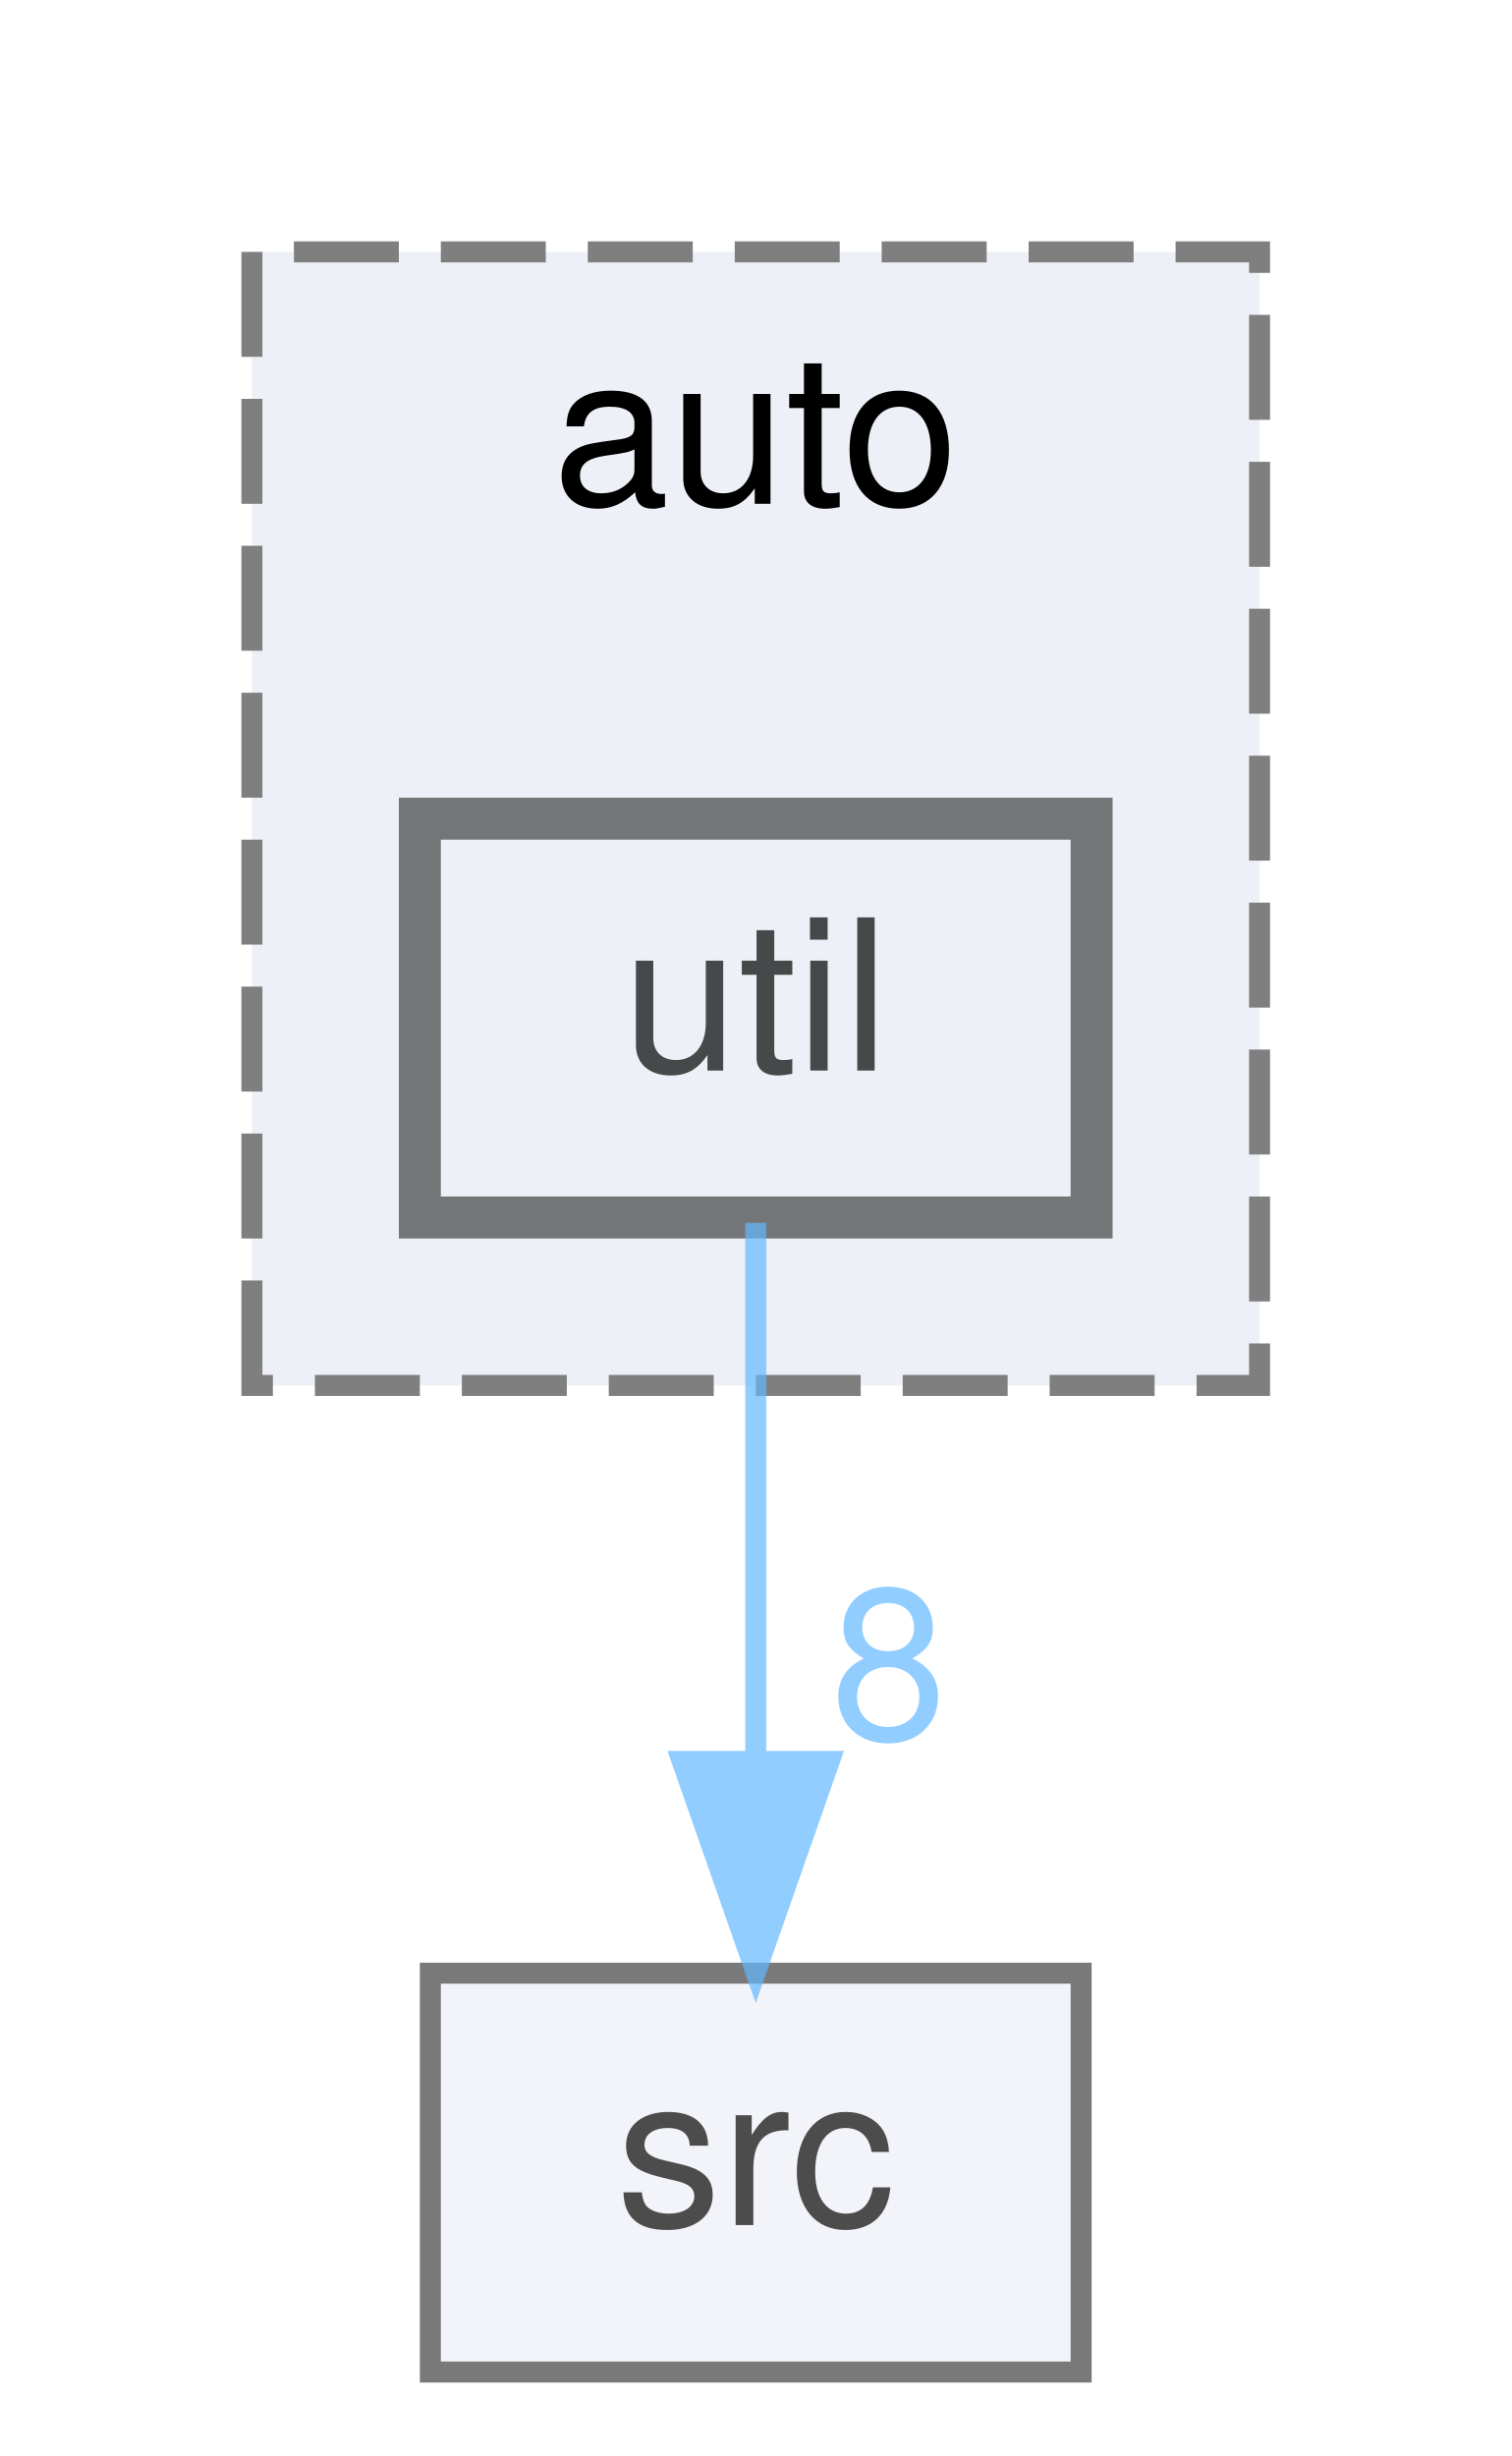
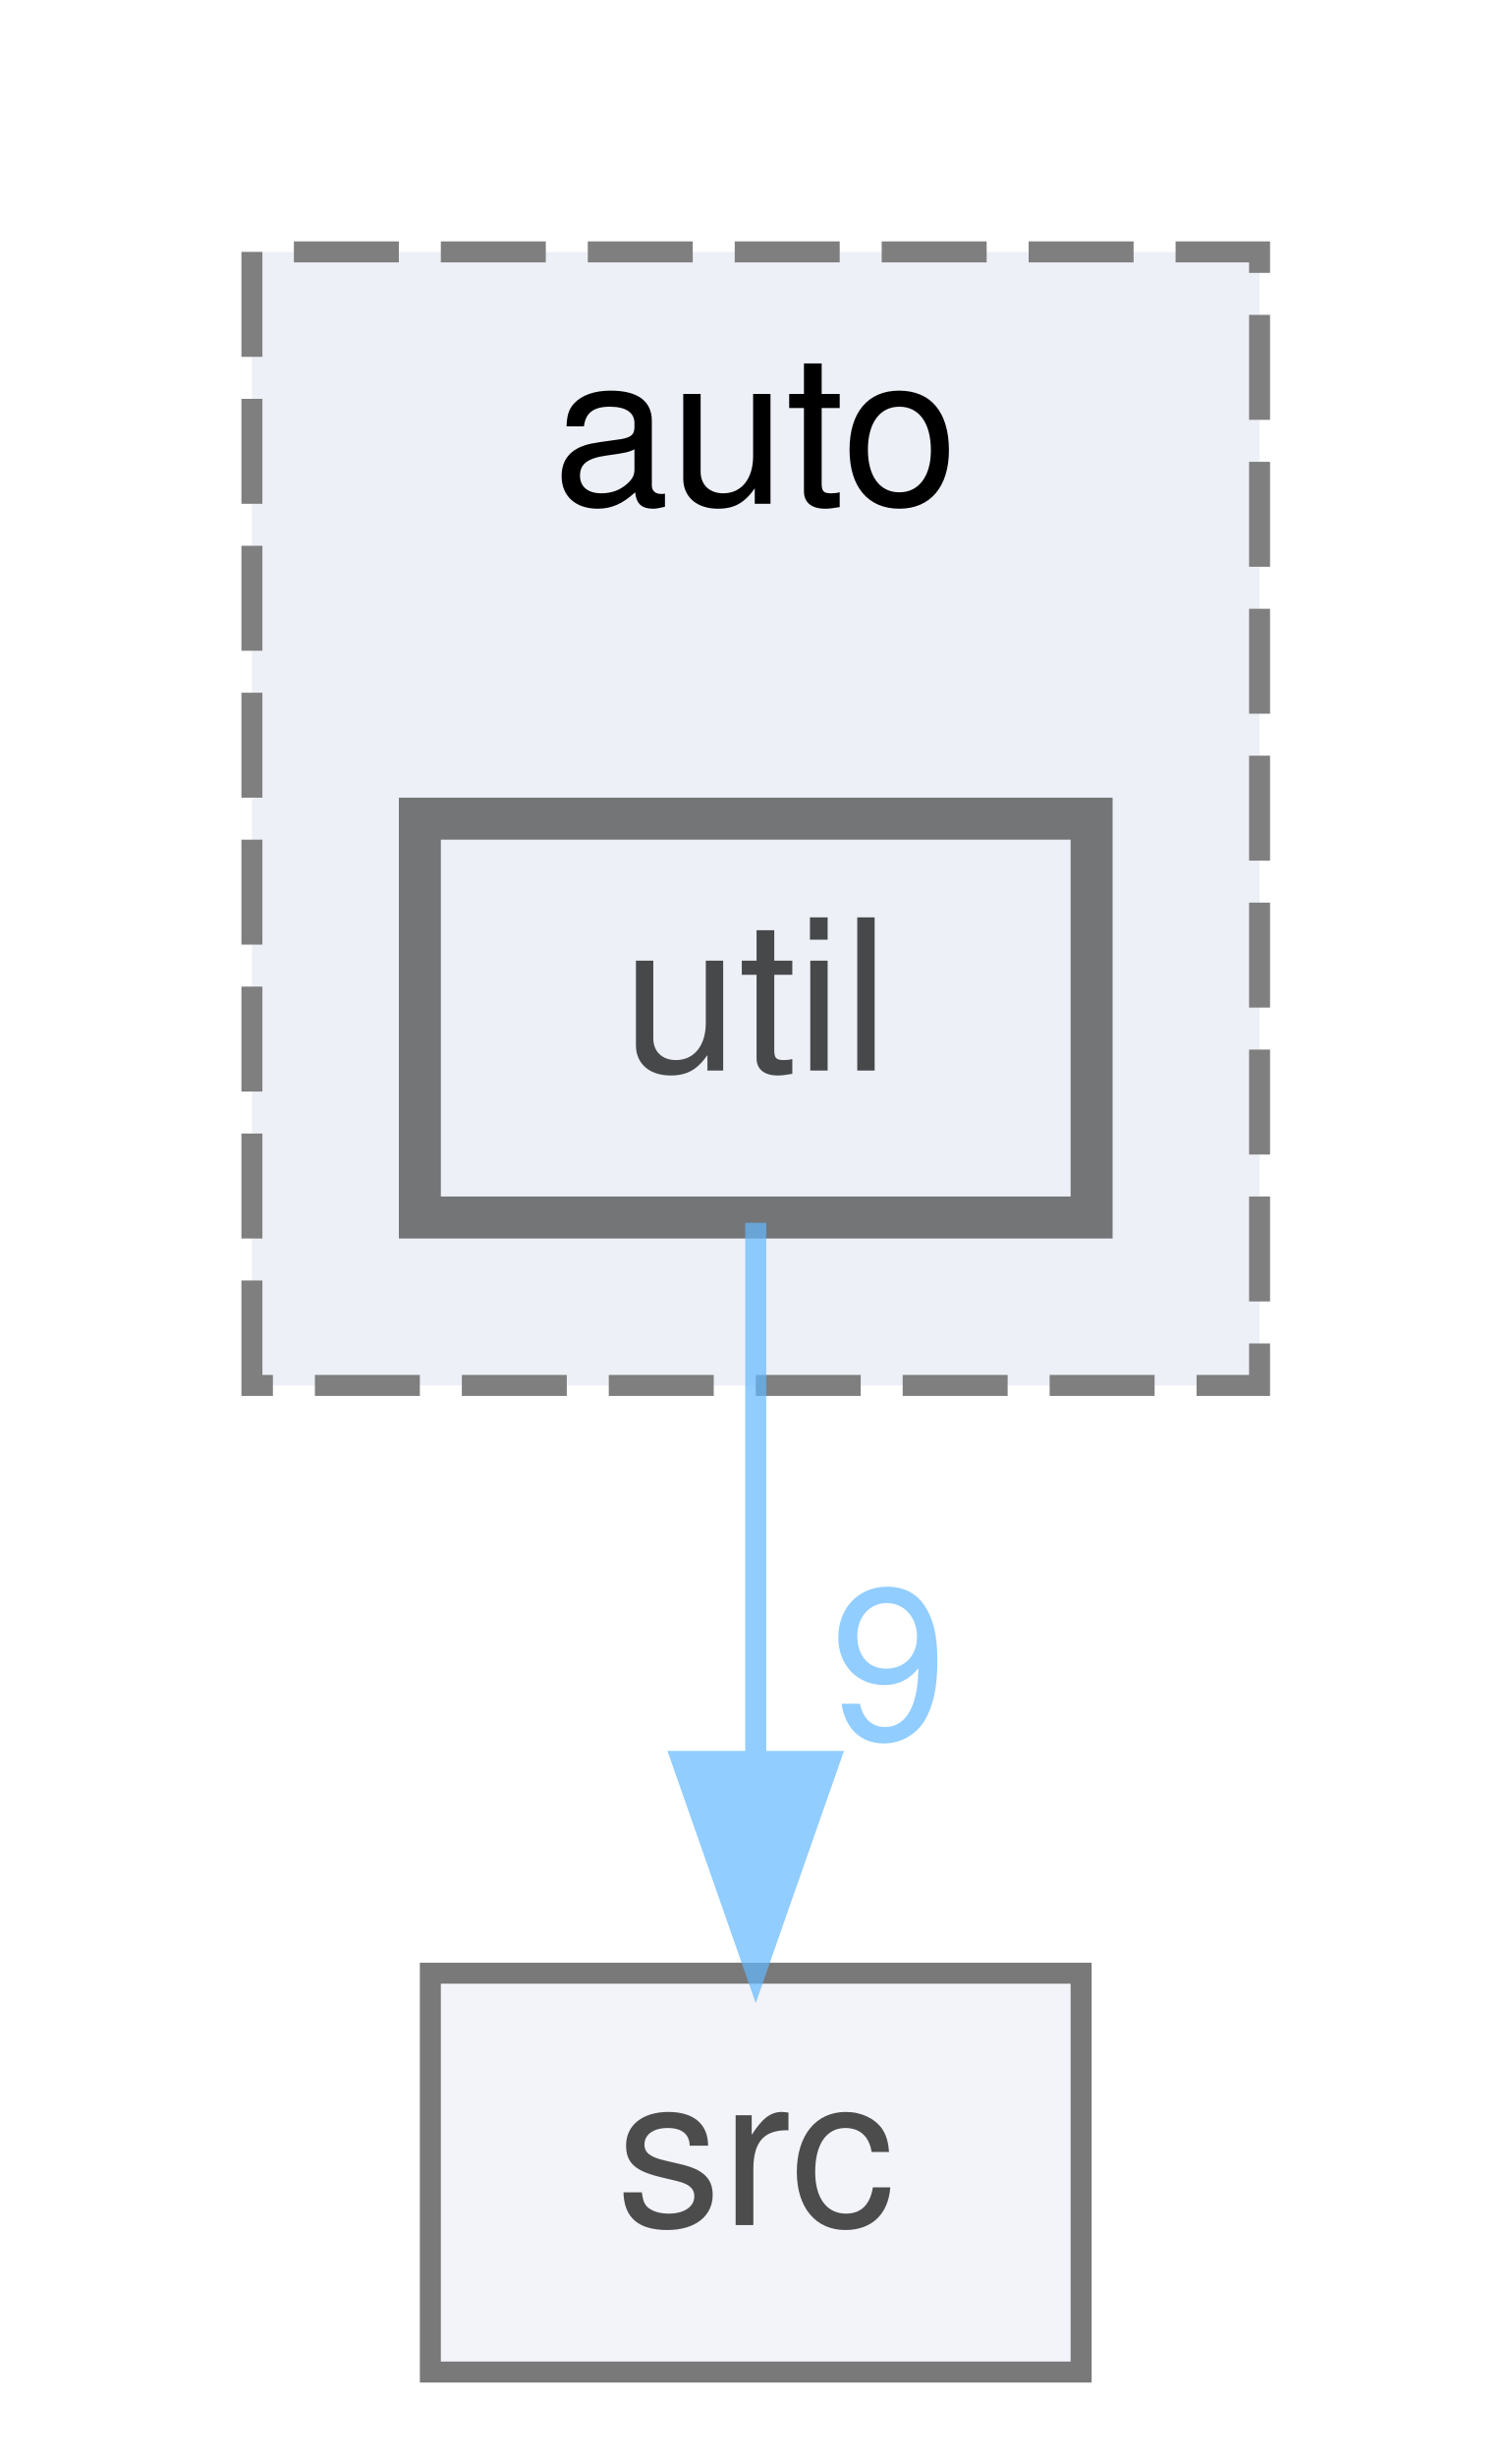
<svg xmlns="http://www.w3.org/2000/svg" xmlns:xlink="http://www.w3.org/1999/xlink" width="72pt" height="117pt" viewBox="0.00 0.00 72.00 117.00">
  <svg id="main" version="1.1" xml:space="preserve">
    <style type="text/css">
.node, .edge {opacity: 0.7;}
.node.selected, .edge.selected {opacity: 1;}
.edge:hover path { stroke: red; }
.edge:hover polygon { stroke: red; fill: red; }
</style>
    <svg id="graph" class="graph">
      <g id="graph0" class="graph" transform="scale(1 1) rotate(0) translate(4 113)">
        <g id="clust1" class="cluster">
          <g id="a_clust1">
            <a xlink:href="dir_b44f685f27163a3532809a80b4a9ed75.html" target="_top" xlink:title="auto">
              <polygon fill="#edf0f7" stroke="#7f7f7f" stroke-dasharray="5,2" points="8,-47 8,-101 56,-101 56,-47 8,-47" />
              <text text-anchor="middle" x="32" y="-89" font-family="Helvetica,sans-Serif" font-size="10.00">auto</text>
            </a>
          </g>
        </g>
        <g id="node1" class="node">
          <g id="a_node1">
            <a xlink:href="dir_954a37c1c7cccffaff6234647baf63ce.html" target="_top" xlink:title="util">
              <polygon fill="#edf0f7" stroke="#404040" stroke-width="2" points="48,-74 16,-74 16,-55 48,-55 48,-74" />
              <text text-anchor="middle" x="32" y="-62" font-family="Helvetica,sans-Serif" font-size="10.00">util</text>
            </a>
          </g>
        </g>
        <g id="node2" class="node">
          <g id="a_node2">
            <a xlink:href="dir_68267d1309a1af8e8297ef4c3efbcdba.html" target="_top" xlink:title="src">
              <polygon fill="#edf0f7" stroke="#404040" points="47.5,-19 16.5,-19 16.5,0 47.5,0 47.5,-19" />
              <text text-anchor="middle" x="32" y="-7" font-family="Helvetica,sans-Serif" font-size="10.00">src</text>
            </a>
          </g>
        </g>
        <g id="edge1" class="edge">
          <g id="a_edge1">
-             <a xlink:href="dir_000010_000007.html" target="_top">
+             <a xlink:href="dir_000011_000008.html" target="_top">
              <path fill="none" stroke="#63b8ff" d="M32,-54.75C32,-47.8 32,-37.85 32,-29.13" />
              <polygon fill="#63b8ff" stroke="#63b8ff" points="35.5,-29.09 32,-19.09 28.5,-29.09 35.5,-29.09" />
            </a>
          </g>
          <g id="a_edge1-headlabel">
-             <a xlink:href="dir_000010_000007.html" target="_top" xlink:title="8">
-               <text text-anchor="middle" x="38.34" y="-30.18" font-family="Helvetica,sans-Serif" font-size="10.00" fill="#63b8ff">8</text>
+             <a xlink:href="dir_000011_000008.html" target="_top" xlink:title="9">
+               <text text-anchor="middle" x="38.34" y="-30.18" font-family="Helvetica,sans-Serif" font-size="10.00" fill="#63b8ff">9</text>
            </a>
          </g>
        </g>
      </g>
    </svg>
  </svg>
  <style type="text/css">

[data-mouse-over-selected='false'] { opacity: 0.7; }
[data-mouse-over-selected='true']  { opacity: 1.0; }

</style>
</svg>
